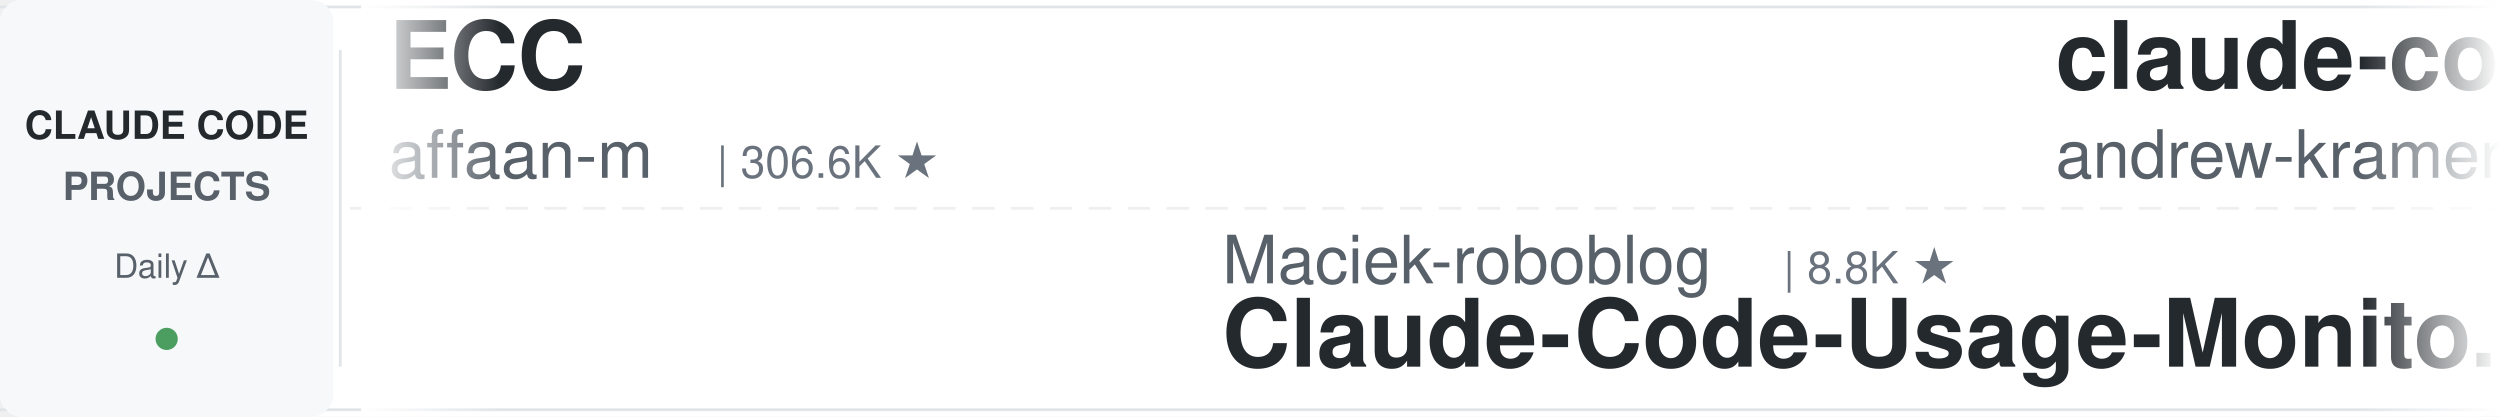
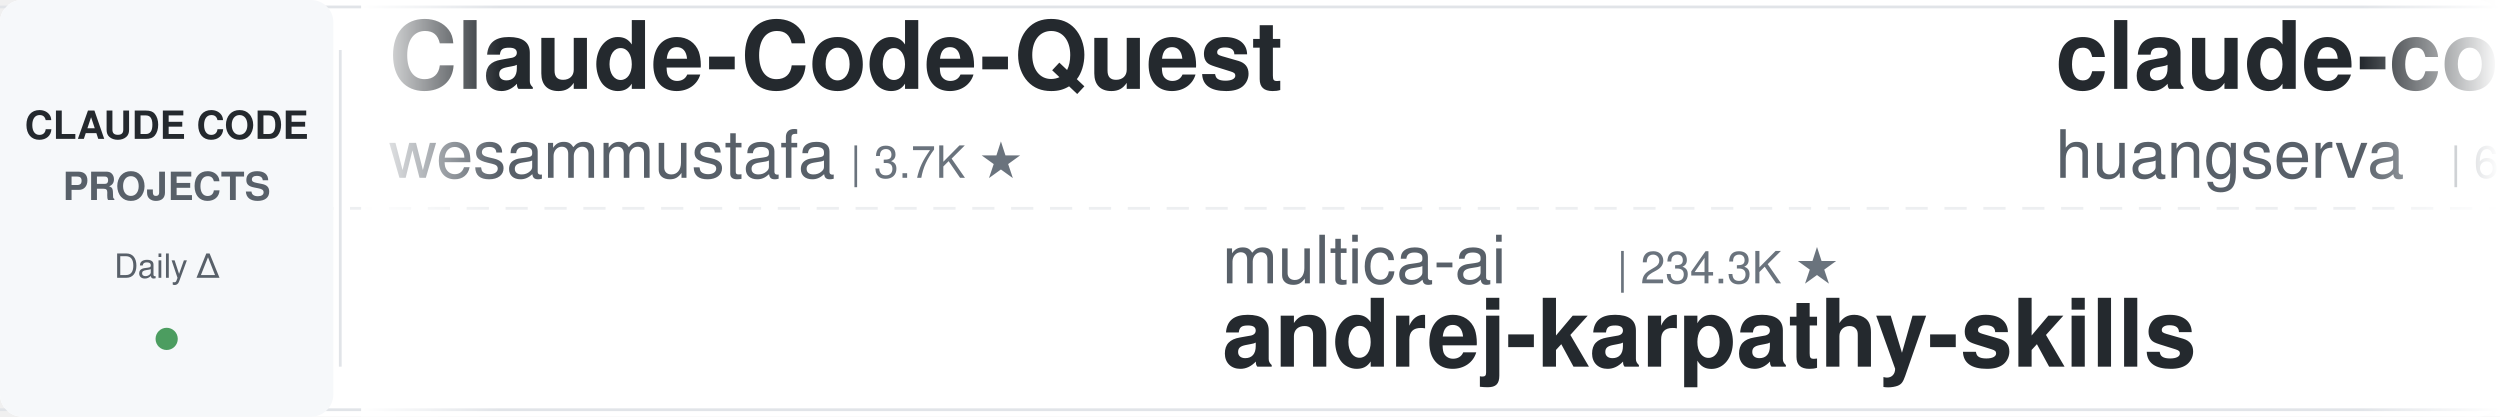
<svg xmlns="http://www.w3.org/2000/svg" width="900" height="150">
  <defs>
    <linearGradient id="leftFade" x1="0%" y1="0%" x2="100%" y2="0%">
      <stop offset="0%" style="stop-color:#ffffff;stop-opacity:1" />
      <stop offset="100%" style="stop-color:#ffffff;stop-opacity:0" />
    </linearGradient>
    <linearGradient id="rightFade" x1="0%" y1="0%" x2="100%" y2="0%">
      <stop offset="0%" style="stop-color:#ffffff;stop-opacity:0" />
      <stop offset="100%" style="stop-color:#ffffff;stop-opacity:1" />
    </linearGradient>
  </defs>
  <rect width="900" height="150" fill="#ffffff" rx="8" />
  <rect x="0" y="2" width="900" height="1" fill="#e1e4e8" />
  <rect x="0" y="147" width="900" height="1" fill="#e1e4e8" />
  <line x1="0" y1="75" x2="900" y2="75" stroke="#e1e4e8" stroke-width="1" stroke-dasharray="8 6" opacity="0.6" />
  <rect x="0" y="0" width="120" height="150" fill="#f6f8fa" rx="8" />
  <text x="60" y="50" font-family="-apple-system, BlinkMacSystemFont, 'Segoe UI', Helvetica, Arial, sans-serif" font-size="14" font-weight="600" fill="#24292e" text-anchor="middle">CLAUDE CODE</text>
  <text x="60" y="72" font-family="-apple-system, BlinkMacSystemFont, 'Segoe UI', Helvetica, Arial, sans-serif" font-size="14" font-weight="600" fill="#586069" text-anchor="middle">PROJECTS</text>
  <text x="60" y="100" font-family="-apple-system, BlinkMacSystemFont, 'Segoe UI', Helvetica, Arial, sans-serif" font-size="12" font-weight="500" fill="#586069" text-anchor="middle">Daily Δ</text>
  <circle cx="60" cy="122" r="4" fill="#22863a" opacity="0.8" />
  <rect x="122" y="18" width="1" height="114" fill="#e1e4e8" />
  <clipPath id="tickerClip">
    <rect x="130" y="0" width="770" height="150" />
  </clipPath>
  <g clip-path="url(#tickerClip)">
    <g id="tickerItems">
      <animateTransform attributeName="transform" attributeType="XML" type="translate" from="0 0" to="-3000 0" dur="54s" repeatCount="indefinite" />
      <g transform="translate(0, 0)">
-         <text x="140" y="32" font-family="-apple-system, BlinkMacSystemFont, 'Segoe UI', Helvetica, Arial, sans-serif" font-size="34" font-weight="600" fill="#24292e">ECC</text>
-         <text x="140" y="64" font-family="-apple-system, BlinkMacSystemFont, 'Segoe UI', Helvetica, Arial, sans-serif" font-size="24" font-weight="400" fill="#586069">affaan-m</text>
-         <text x="258" y="64" font-family="-apple-system, BlinkMacSystemFont, 'Segoe UI', Helvetica, Arial, sans-serif" font-size="16" font-weight="500" fill="#6a737d">| 306.6K ★</text>
+         <text x="140" y="32" font-family="-apple-system, BlinkMacSystemFont, 'Segoe UI', Helvetica, Arial, sans-serif" font-size="34" font-weight="600" fill="#24292e">Claude-Code-Quest</text>
+         <text x="140" y="64" font-family="-apple-system, BlinkMacSystemFont, 'Segoe UI', Helvetica, Arial, sans-serif" font-size="24" font-weight="400" fill="#586069">wesammustafa</text>
+         <text x="306" y="64" font-family="-apple-system, BlinkMacSystemFont, 'Segoe UI', Helvetica, Arial, sans-serif" font-size="16" font-weight="500" fill="#6a737d">| 3.7K ★</text>
      </g>
      <g transform="translate(300, 0)">
-         <text x="140" y="102" font-family="-apple-system, BlinkMacSystemFont, 'Segoe UI', Helvetica, Arial, sans-serif" font-size="24" font-weight="400" fill="#586069">Maciek-roboblog</text>
-         <text x="342" y="102" font-family="-apple-system, BlinkMacSystemFont, 'Segoe UI', Helvetica, Arial, sans-serif" font-size="16" font-weight="500" fill="#6a737d">| 8.8K ★</text>
-         <text x="140" y="132" font-family="-apple-system, BlinkMacSystemFont, 'Segoe UI', Helvetica, Arial, sans-serif" font-size="34" font-weight="600" fill="#24292e">Claude-Code-Usage-Monito...</text>
+         <text x="140" y="102" font-family="-apple-system, BlinkMacSystemFont, 'Segoe UI', Helvetica, Arial, sans-serif" font-size="24" font-weight="400" fill="#586069">multica-ai</text>
+         <text x="282" y="102" font-family="-apple-system, BlinkMacSystemFont, 'Segoe UI', Helvetica, Arial, sans-serif" font-size="16" font-weight="500" fill="#6a737d">| 234.3K ★</text>
+         <text x="140" y="132" font-family="-apple-system, BlinkMacSystemFont, 'Segoe UI', Helvetica, Arial, sans-serif" font-size="34" font-weight="600" fill="#24292e">andrej-karpathy-skills</text>
      </g>
      <g transform="translate(600, 0)">
-         <text x="140" y="32" font-family="-apple-system, BlinkMacSystemFont, 'Segoe UI', Helvetica, Arial, sans-serif" font-size="34" font-weight="600" fill="#24292e">claude-code-source-build</text>
-         <text x="140" y="64" font-family="-apple-system, BlinkMacSystemFont, 'Segoe UI', Helvetica, Arial, sans-serif" font-size="24" font-weight="400" fill="#586069">andrew-kramer-inno</text>
-         <text x="378" y="64" font-family="-apple-system, BlinkMacSystemFont, 'Segoe UI', Helvetica, Arial, sans-serif" font-size="16" font-weight="500" fill="#6a737d">| 597 ★</text>
+         <text x="140" y="32" font-family="-apple-system, BlinkMacSystemFont, 'Segoe UI', Helvetica, Arial, sans-serif" font-size="34" font-weight="600" fill="#24292e">claude-code-cli</text>
+         <text x="140" y="64" font-family="-apple-system, BlinkMacSystemFont, 'Segoe UI', Helvetica, Arial, sans-serif" font-size="24" font-weight="400" fill="#586069">huangserva</text>
+         <text x="282" y="64" font-family="-apple-system, BlinkMacSystemFont, 'Segoe UI', Helvetica, Arial, sans-serif" font-size="16" font-weight="500" fill="#6a737d">| 633 ★</text>
      </g>
      <g transform="translate(900, 0)">
-         <text x="140" y="102" font-family="-apple-system, BlinkMacSystemFont, 'Segoe UI', Helvetica, Arial, sans-serif" font-size="24" font-weight="400" fill="#586069">daymade</text>
-         <text x="246" y="102" font-family="-apple-system, BlinkMacSystemFont, 'Segoe UI', Helvetica, Arial, sans-serif" font-size="16" font-weight="500" fill="#6a737d">| 1.5K ★</text>
-         <text x="140" y="132" font-family="-apple-system, BlinkMacSystemFont, 'Segoe UI', Helvetica, Arial, sans-serif" font-size="34" font-weight="600" fill="#24292e">claude-code-skills</text>
+         <text x="140" y="102" font-family="-apple-system, BlinkMacSystemFont, 'Segoe UI', Helvetica, Arial, sans-serif" font-size="24" font-weight="400" fill="#586069">asgeirtj</text>
+         <text x="258" y="102" font-family="-apple-system, BlinkMacSystemFont, 'Segoe UI', Helvetica, Arial, sans-serif" font-size="16" font-weight="500" fill="#6a737d">| 71.7K ★</text>
+         <text x="140" y="132" font-family="-apple-system, BlinkMacSystemFont, 'Segoe UI', Helvetica, Arial, sans-serif" font-size="34" font-weight="600" fill="#24292e">system_prompts_leaks</text>
      </g>
      <g transform="translate(1200, 0)">
-         <text x="140" y="32" font-family="-apple-system, BlinkMacSystemFont, 'Segoe UI', Helvetica, Arial, sans-serif" font-size="34" font-weight="600" fill="#24292e">claude-code-my-workflow</text>
-         <text x="140" y="64" font-family="-apple-system, BlinkMacSystemFont, 'Segoe UI', Helvetica, Arial, sans-serif" font-size="24" font-weight="400" fill="#586069">pedrohcgs</text>
-         <text x="270" y="64" font-family="-apple-system, BlinkMacSystemFont, 'Segoe UI', Helvetica, Arial, sans-serif" font-size="16" font-weight="500" fill="#6a737d">| 1.7K ★</text>
+         <text x="140" y="32" font-family="-apple-system, BlinkMacSystemFont, 'Segoe UI', Helvetica, Arial, sans-serif" font-size="34" font-weight="600" fill="#24292e">ralph-claude-code</text>
+         <text x="140" y="64" font-family="-apple-system, BlinkMacSystemFont, 'Segoe UI', Helvetica, Arial, sans-serif" font-size="24" font-weight="400" fill="#586069">frankbria</text>
+         <text x="270" y="64" font-family="-apple-system, BlinkMacSystemFont, 'Segoe UI', Helvetica, Arial, sans-serif" font-size="16" font-weight="500" fill="#6a737d">| 9.7K ★</text>
      </g>
      <g transform="translate(1500, 0)">
-         <text x="140" y="102" font-family="-apple-system, BlinkMacSystemFont, 'Segoe UI', Helvetica, Arial, sans-serif" font-size="24" font-weight="400" fill="#586069">anthropics</text>
-         <text x="282" y="102" font-family="-apple-system, BlinkMacSystemFont, 'Segoe UI', Helvetica, Arial, sans-serif" font-size="16" font-weight="500" fill="#6a737d">| 1.1K ★</text>
-         <text x="140" y="132" font-family="-apple-system, BlinkMacSystemFont, 'Segoe UI', Helvetica, Arial, sans-serif" font-size="34" font-weight="600" fill="#24292e">claude-code-base-action</text>
+         <text x="140" y="102" font-family="-apple-system, BlinkMacSystemFont, 'Segoe UI', Helvetica, Arial, sans-serif" font-size="24" font-weight="400" fill="#586069">rohitg00</text>
+         <text x="258" y="102" font-family="-apple-system, BlinkMacSystemFont, 'Segoe UI', Helvetica, Arial, sans-serif" font-size="16" font-weight="500" fill="#6a737d">| 2.8K ★</text>
+         <text x="140" y="132" font-family="-apple-system, BlinkMacSystemFont, 'Segoe UI', Helvetica, Arial, sans-serif" font-size="34" font-weight="600" fill="#24292e">awesome-claude-code-tool...</text>
      </g>
      <g transform="translate(1800, 0)">
-         <text x="140" y="32" font-family="-apple-system, BlinkMacSystemFont, 'Segoe UI', Helvetica, Arial, sans-serif" font-size="34" font-weight="600" fill="#24292e">claude-code-prompts</text>
-         <text x="140" y="64" font-family="-apple-system, BlinkMacSystemFont, 'Segoe UI', Helvetica, Arial, sans-serif" font-size="24" font-weight="400" fill="#586069">repowise-dev</text>
-         <text x="306" y="64" font-family="-apple-system, BlinkMacSystemFont, 'Segoe UI', Helvetica, Arial, sans-serif" font-size="16" font-weight="500" fill="#6a737d">| 1.2K ★</text>
+         <text x="140" y="32" font-family="-apple-system, BlinkMacSystemFont, 'Segoe UI', Helvetica, Arial, sans-serif" font-size="34" font-weight="600" fill="#24292e">everything-claude-code-z...</text>
+         <text x="140" y="64" font-family="-apple-system, BlinkMacSystemFont, 'Segoe UI', Helvetica, Arial, sans-serif" font-size="24" font-weight="400" fill="#586069">xu-xiang</text>
+         <text x="258" y="64" font-family="-apple-system, BlinkMacSystemFont, 'Segoe UI', Helvetica, Arial, sans-serif" font-size="16" font-weight="500" fill="#6a737d">| 2.0K ★</text>
      </g>
      <g transform="translate(2100, 0)">
-         <text x="140" y="102" font-family="-apple-system, BlinkMacSystemFont, 'Segoe UI', Helvetica, Arial, sans-serif" font-size="24" font-weight="400" fill="#586069">anthropics</text>
-         <text x="282" y="102" font-family="-apple-system, BlinkMacSystemFont, 'Segoe UI', Helvetica, Arial, sans-serif" font-size="16" font-weight="500" fill="#6a737d">| 7.0K ★</text>
-         <text x="140" y="132" font-family="-apple-system, BlinkMacSystemFont, 'Segoe UI', Helvetica, Arial, sans-serif" font-size="34" font-weight="600" fill="#24292e">claude-code-security-rev...</text>
+         <text x="140" y="102" font-family="-apple-system, BlinkMacSystemFont, 'Segoe UI', Helvetica, Arial, sans-serif" font-size="24" font-weight="400" fill="#586069">feiskyer</text>
+         <text x="258" y="102" font-family="-apple-system, BlinkMacSystemFont, 'Segoe UI', Helvetica, Arial, sans-serif" font-size="16" font-weight="500" fill="#6a737d">| 1.7K ★</text>
+         <text x="140" y="132" font-family="-apple-system, BlinkMacSystemFont, 'Segoe UI', Helvetica, Arial, sans-serif" font-size="34" font-weight="600" fill="#24292e">claude-code-settings</text>
      </g>
      <g transform="translate(2400, 0)">
-         <text x="140" y="32" font-family="-apple-system, BlinkMacSystemFont, 'Segoe UI', Helvetica, Arial, sans-serif" font-size="34" font-weight="600" fill="#24292e">claude-code-rev</text>
-         <text x="140" y="64" font-family="-apple-system, BlinkMacSystemFont, 'Segoe UI', Helvetica, Arial, sans-serif" font-size="24" font-weight="400" fill="#586069">oboard</text>
-         <text x="234" y="64" font-family="-apple-system, BlinkMacSystemFont, 'Segoe UI', Helvetica, Arial, sans-serif" font-size="16" font-weight="500" fill="#6a737d">| 3.3K ★</text>
+         <text x="140" y="32" font-family="-apple-system, BlinkMacSystemFont, 'Segoe UI', Helvetica, Arial, sans-serif" font-size="34" font-weight="600" fill="#24292e">claude-code-rust</text>
+         <text x="140" y="64" font-family="-apple-system, BlinkMacSystemFont, 'Segoe UI', Helvetica, Arial, sans-serif" font-size="24" font-weight="400" fill="#586069">lorryjovens-hub</text>
+         <text x="342" y="64" font-family="-apple-system, BlinkMacSystemFont, 'Segoe UI', Helvetica, Arial, sans-serif" font-size="16" font-weight="500" fill="#6a737d">| 1.7K ★</text>
      </g>
      <g transform="translate(2700, 0)">
-         <text x="140" y="102" font-family="-apple-system, BlinkMacSystemFont, 'Segoe UI', Helvetica, Arial, sans-serif" font-size="24" font-weight="400" fill="#586069">edmund-io</text>
-         <text x="270" y="102" font-family="-apple-system, BlinkMacSystemFont, 'Segoe UI', Helvetica, Arial, sans-serif" font-size="16" font-weight="500" fill="#6a737d">| 1.5K ★</text>
-         <text x="140" y="132" font-family="-apple-system, BlinkMacSystemFont, 'Segoe UI', Helvetica, Arial, sans-serif" font-size="34" font-weight="600" fill="#24292e">edmunds-claude-code</text>
+         <text x="140" y="102" font-family="-apple-system, BlinkMacSystemFont, 'Segoe UI', Helvetica, Arial, sans-serif" font-size="24" font-weight="400" fill="#586069">techjarves</text>
+         <text x="282" y="102" font-family="-apple-system, BlinkMacSystemFont, 'Segoe UI', Helvetica, Arial, sans-serif" font-size="16" font-weight="500" fill="#6a737d">| 1.6K ★</text>
+         <text x="140" y="132" font-family="-apple-system, BlinkMacSystemFont, 'Segoe UI', Helvetica, Arial, sans-serif" font-size="34" font-weight="600" fill="#24292e">ClaudeCode-Portable</text>
      </g>
      <g transform="translate(3000, 0)">
-         <text x="140" y="32" font-family="-apple-system, BlinkMacSystemFont, 'Segoe UI', Helvetica, Arial, sans-serif" font-size="34" font-weight="600" fill="#24292e">ECC</text>
-         <text x="140" y="64" font-family="-apple-system, BlinkMacSystemFont, 'Segoe UI', Helvetica, Arial, sans-serif" font-size="24" font-weight="400" fill="#586069">affaan-m</text>
-         <text x="258" y="64" font-family="-apple-system, BlinkMacSystemFont, 'Segoe UI', Helvetica, Arial, sans-serif" font-size="16" font-weight="500" fill="#6a737d">| 306.6K ★</text>
+         <text x="140" y="32" font-family="-apple-system, BlinkMacSystemFont, 'Segoe UI', Helvetica, Arial, sans-serif" font-size="34" font-weight="600" fill="#24292e">Claude-Code-Quest</text>
+         <text x="140" y="64" font-family="-apple-system, BlinkMacSystemFont, 'Segoe UI', Helvetica, Arial, sans-serif" font-size="24" font-weight="400" fill="#586069">wesammustafa</text>
+         <text x="306" y="64" font-family="-apple-system, BlinkMacSystemFont, 'Segoe UI', Helvetica, Arial, sans-serif" font-size="16" font-weight="500" fill="#6a737d">| 3.7K ★</text>
      </g>
      <g transform="translate(3300, 0)">
-         <text x="140" y="102" font-family="-apple-system, BlinkMacSystemFont, 'Segoe UI', Helvetica, Arial, sans-serif" font-size="24" font-weight="400" fill="#586069">Maciek-roboblog</text>
-         <text x="342" y="102" font-family="-apple-system, BlinkMacSystemFont, 'Segoe UI', Helvetica, Arial, sans-serif" font-size="16" font-weight="500" fill="#6a737d">| 8.8K ★</text>
-         <text x="140" y="132" font-family="-apple-system, BlinkMacSystemFont, 'Segoe UI', Helvetica, Arial, sans-serif" font-size="34" font-weight="600" fill="#24292e">Claude-Code-Usage-Monito...</text>
+         <text x="140" y="102" font-family="-apple-system, BlinkMacSystemFont, 'Segoe UI', Helvetica, Arial, sans-serif" font-size="24" font-weight="400" fill="#586069">multica-ai</text>
+         <text x="282" y="102" font-family="-apple-system, BlinkMacSystemFont, 'Segoe UI', Helvetica, Arial, sans-serif" font-size="16" font-weight="500" fill="#6a737d">| 234.3K ★</text>
+         <text x="140" y="132" font-family="-apple-system, BlinkMacSystemFont, 'Segoe UI', Helvetica, Arial, sans-serif" font-size="34" font-weight="600" fill="#24292e">andrej-karpathy-skills</text>
      </g>
      <g transform="translate(3600, 0)">
-         <text x="140" y="32" font-family="-apple-system, BlinkMacSystemFont, 'Segoe UI', Helvetica, Arial, sans-serif" font-size="34" font-weight="600" fill="#24292e">claude-code-source-build</text>
-         <text x="140" y="64" font-family="-apple-system, BlinkMacSystemFont, 'Segoe UI', Helvetica, Arial, sans-serif" font-size="24" font-weight="400" fill="#586069">andrew-kramer-inno</text>
-         <text x="378" y="64" font-family="-apple-system, BlinkMacSystemFont, 'Segoe UI', Helvetica, Arial, sans-serif" font-size="16" font-weight="500" fill="#6a737d">| 597 ★</text>
+         <text x="140" y="32" font-family="-apple-system, BlinkMacSystemFont, 'Segoe UI', Helvetica, Arial, sans-serif" font-size="34" font-weight="600" fill="#24292e">claude-code-cli</text>
+         <text x="140" y="64" font-family="-apple-system, BlinkMacSystemFont, 'Segoe UI', Helvetica, Arial, sans-serif" font-size="24" font-weight="400" fill="#586069">huangserva</text>
+         <text x="282" y="64" font-family="-apple-system, BlinkMacSystemFont, 'Segoe UI', Helvetica, Arial, sans-serif" font-size="16" font-weight="500" fill="#6a737d">| 633 ★</text>
      </g>
      <g transform="translate(3900, 0)">
-         <text x="140" y="102" font-family="-apple-system, BlinkMacSystemFont, 'Segoe UI', Helvetica, Arial, sans-serif" font-size="24" font-weight="400" fill="#586069">daymade</text>
-         <text x="246" y="102" font-family="-apple-system, BlinkMacSystemFont, 'Segoe UI', Helvetica, Arial, sans-serif" font-size="16" font-weight="500" fill="#6a737d">| 1.5K ★</text>
-         <text x="140" y="132" font-family="-apple-system, BlinkMacSystemFont, 'Segoe UI', Helvetica, Arial, sans-serif" font-size="34" font-weight="600" fill="#24292e">claude-code-skills</text>
+         <text x="140" y="102" font-family="-apple-system, BlinkMacSystemFont, 'Segoe UI', Helvetica, Arial, sans-serif" font-size="24" font-weight="400" fill="#586069">asgeirtj</text>
+         <text x="258" y="102" font-family="-apple-system, BlinkMacSystemFont, 'Segoe UI', Helvetica, Arial, sans-serif" font-size="16" font-weight="500" fill="#6a737d">| 71.7K ★</text>
+         <text x="140" y="132" font-family="-apple-system, BlinkMacSystemFont, 'Segoe UI', Helvetica, Arial, sans-serif" font-size="34" font-weight="600" fill="#24292e">system_prompts_leaks</text>
      </g>
    </g>
  </g>
  <rect x="130" y="0" width="50" height="150" fill="url(#leftFade)" />
  <rect x="850" y="0" width="50" height="150" fill="url(#rightFade)" />
</svg>
